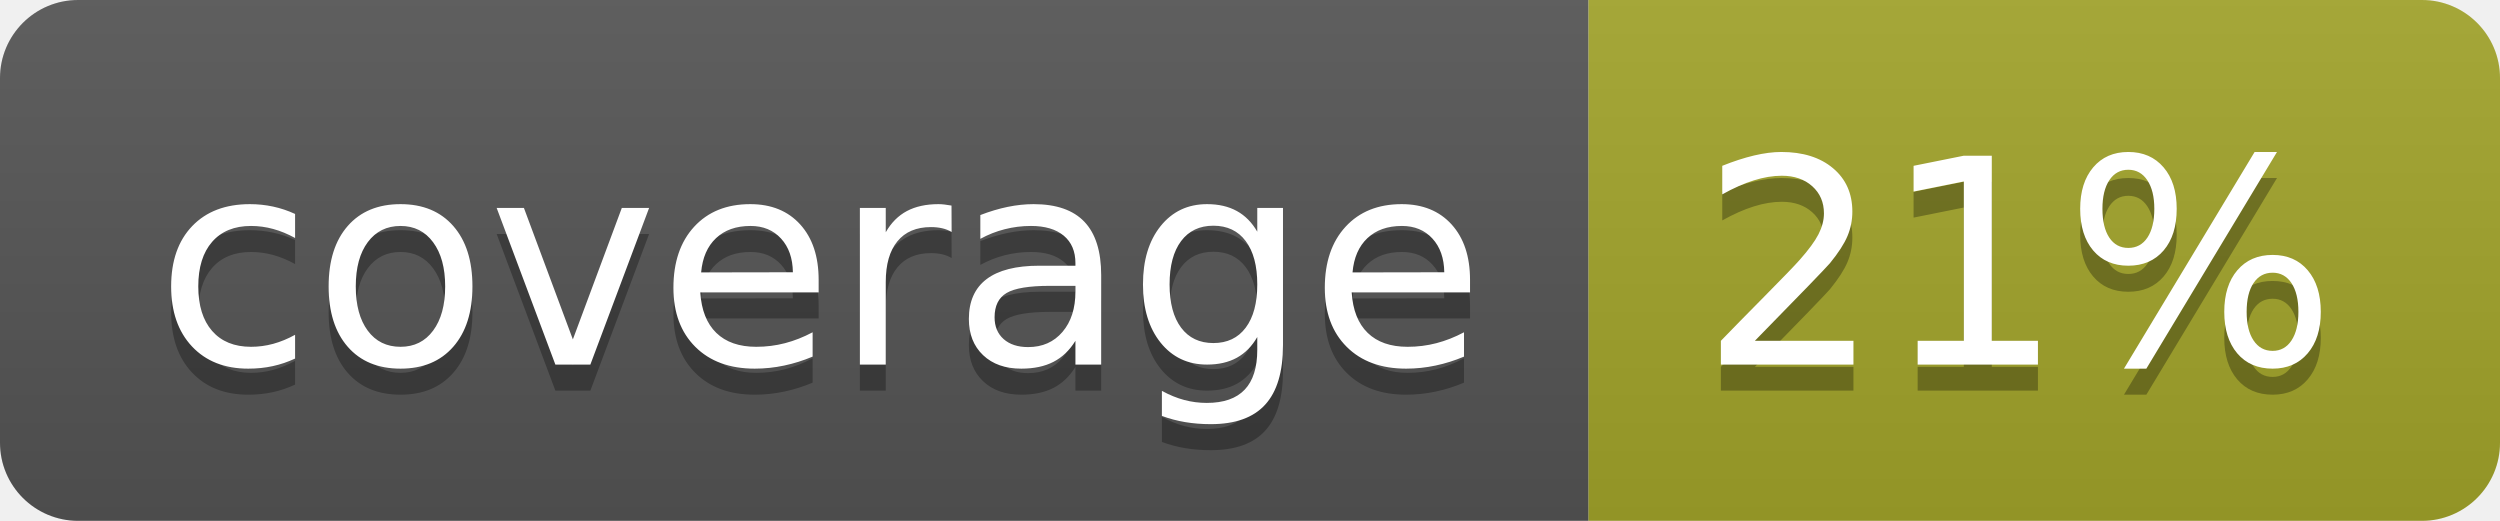
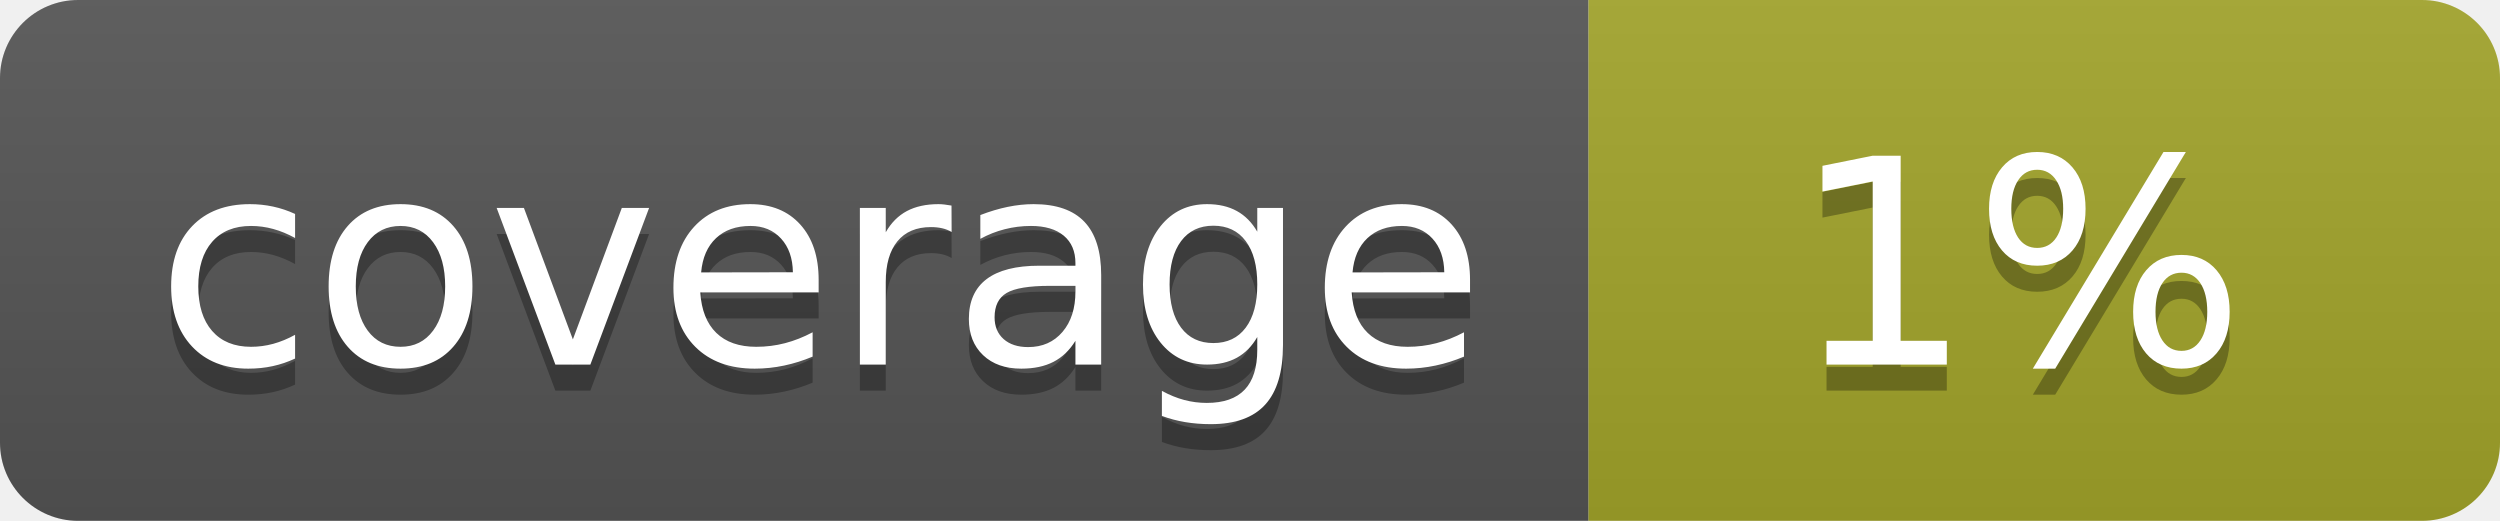
<svg xmlns="http://www.w3.org/2000/svg" width="96" height="20">
  <linearGradient id="b" x2="0" y2="100%">
    <stop offset="0" stop-color="#bbb" stop-opacity=".1" />
    <stop offset="1" stop-opacity=".1" />
  </linearGradient>
  <clipPath id="a">
    <rect width="96" height="20" rx="3" fill="#fff" />
  </clipPath>
  <g clip-path="url(#a)">
    <path fill="#555" d="M0 0h61v20H0z" />
    <path fill="#A3A52A" d="M61 0h35v20H61z" />
    <path fill="url(#b)" d="M0 0h96v20H0z" />
  </g>
  <g fill="#fff" text-anchor="middle" font-family="DejaVu Sans,Verdana,Geneva,sans-serif" font-size="110">
    <text x="315" y="150" fill="#010101" fill-opacity=".3" transform="scale(.1)" textLength="510">coverage</text>
    <text x="315" y="140" transform="scale(.1)" textLength="510">coverage</text>
-     <text x="775" y="150" fill="#010101" fill-opacity=".3" transform="scale(.1)" textLength="250">21%</text>
-     <text x="775" y="140" transform="scale(.1)" textLength="250">21%</text>
+     <text x="775" y="150" fill="#010101" fill-opacity=".3" transform="scale(.1)" textLength="250">1%</text>
+     <text x="775" y="140" transform="scale(.1)" textLength="250">1%</text>
  </g>
</svg>
